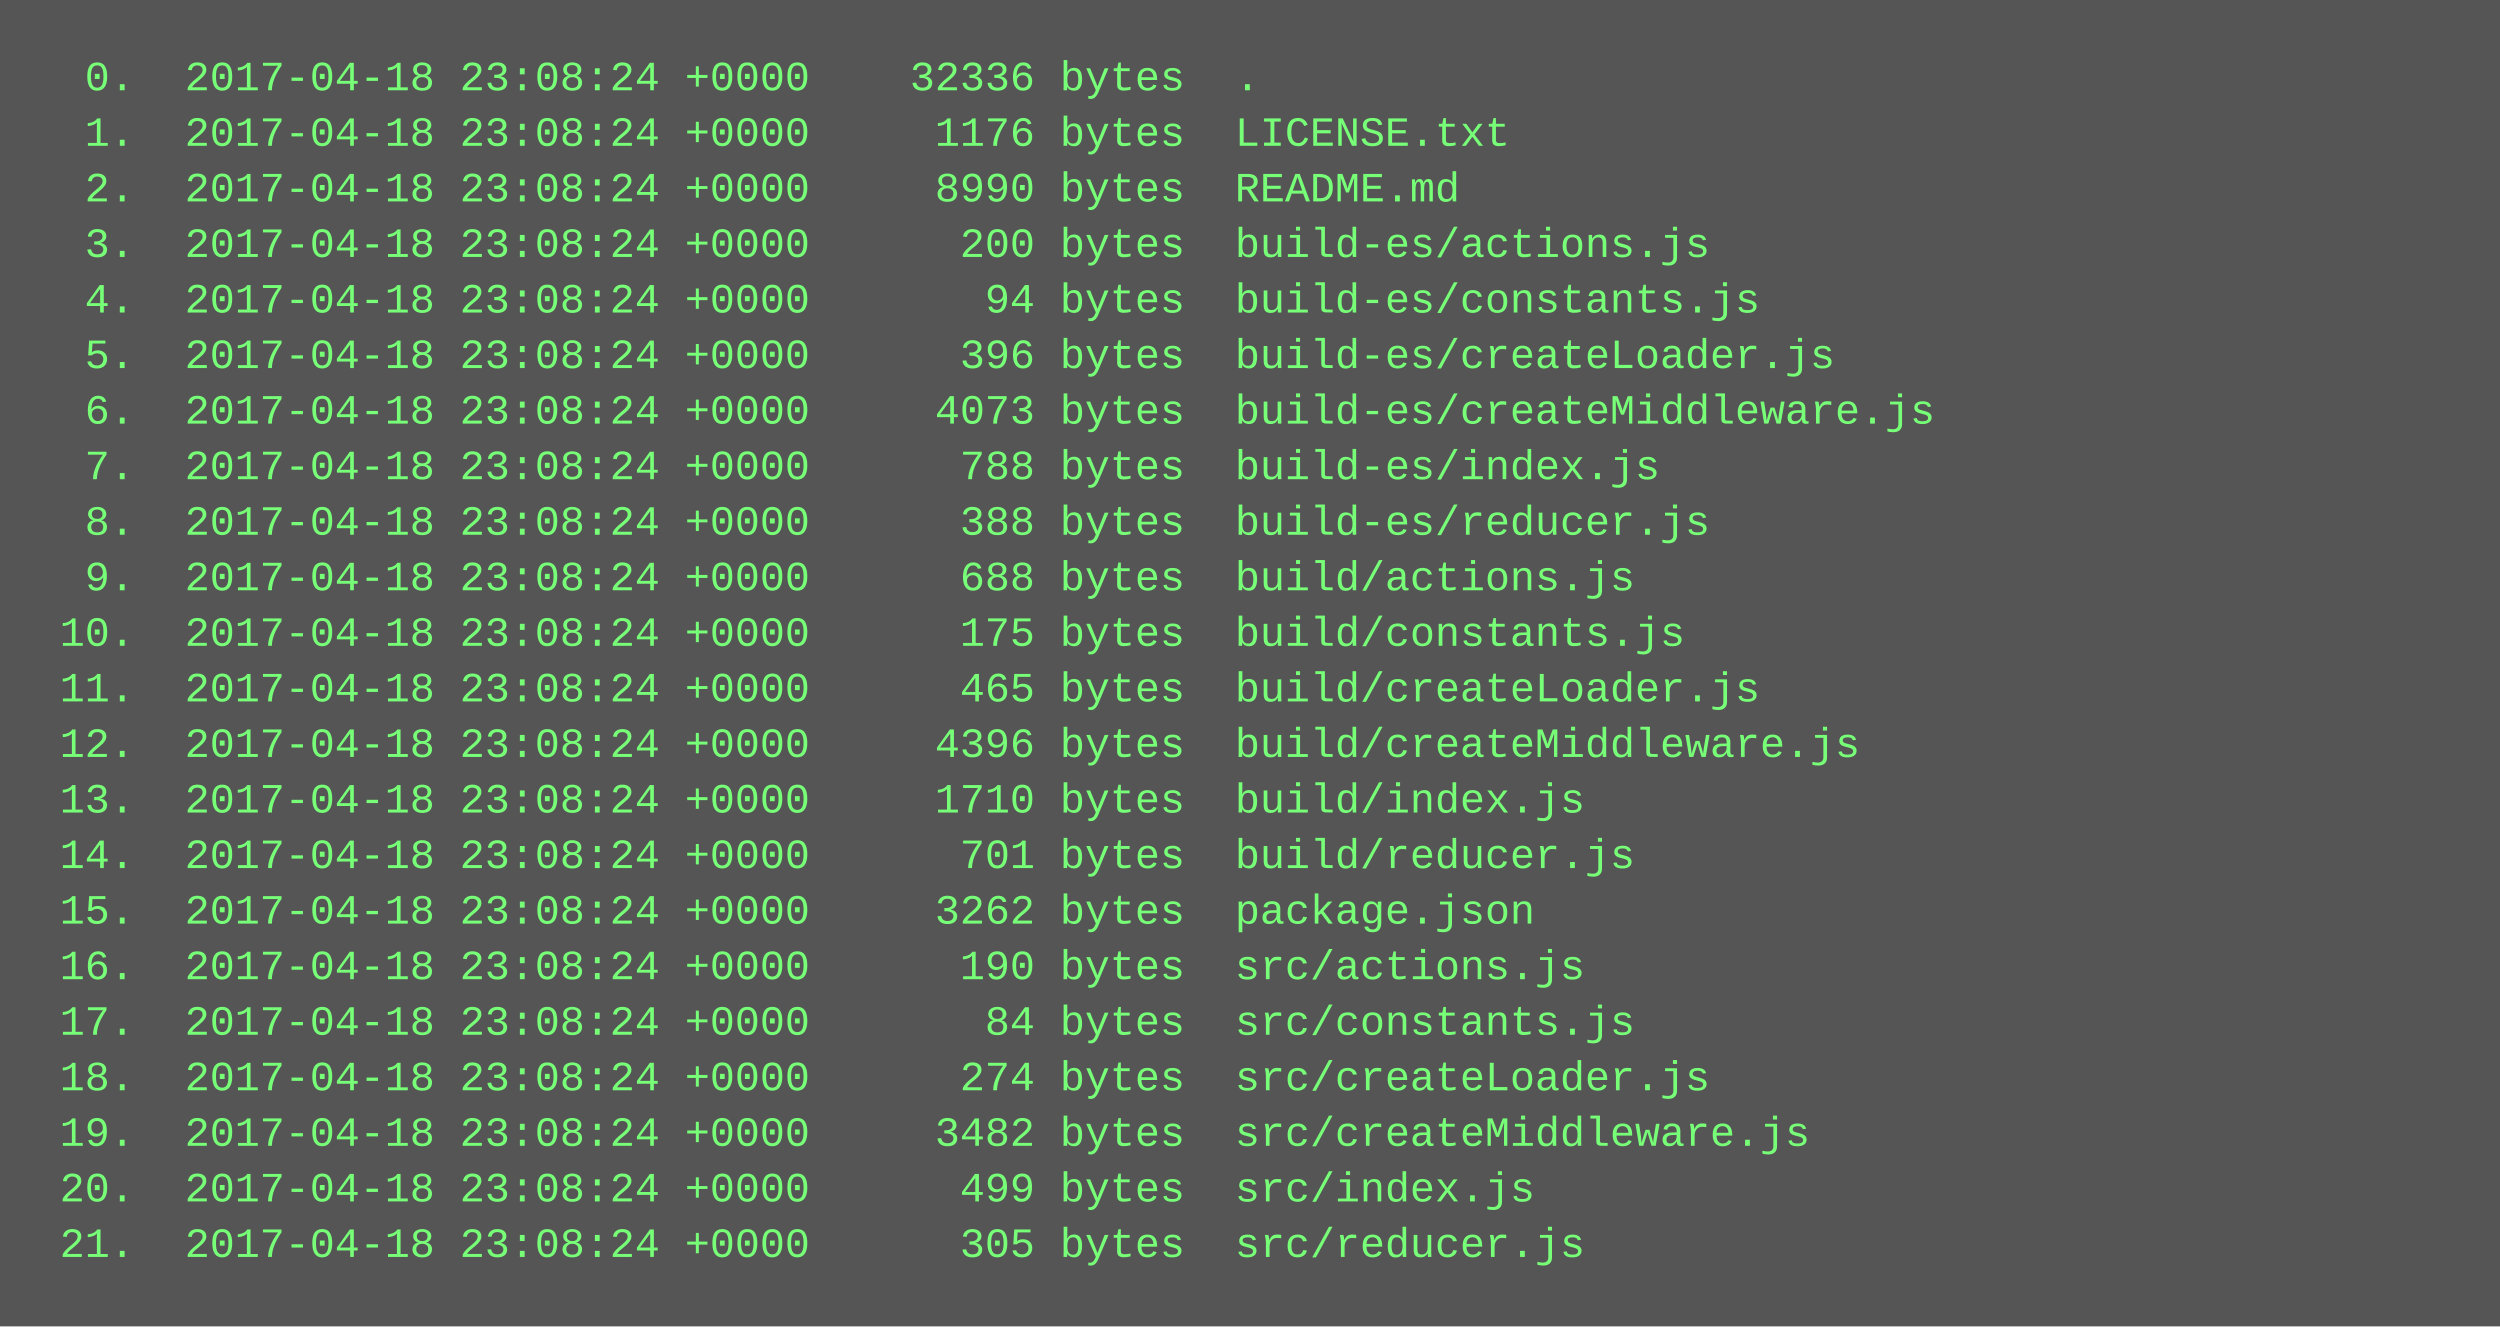
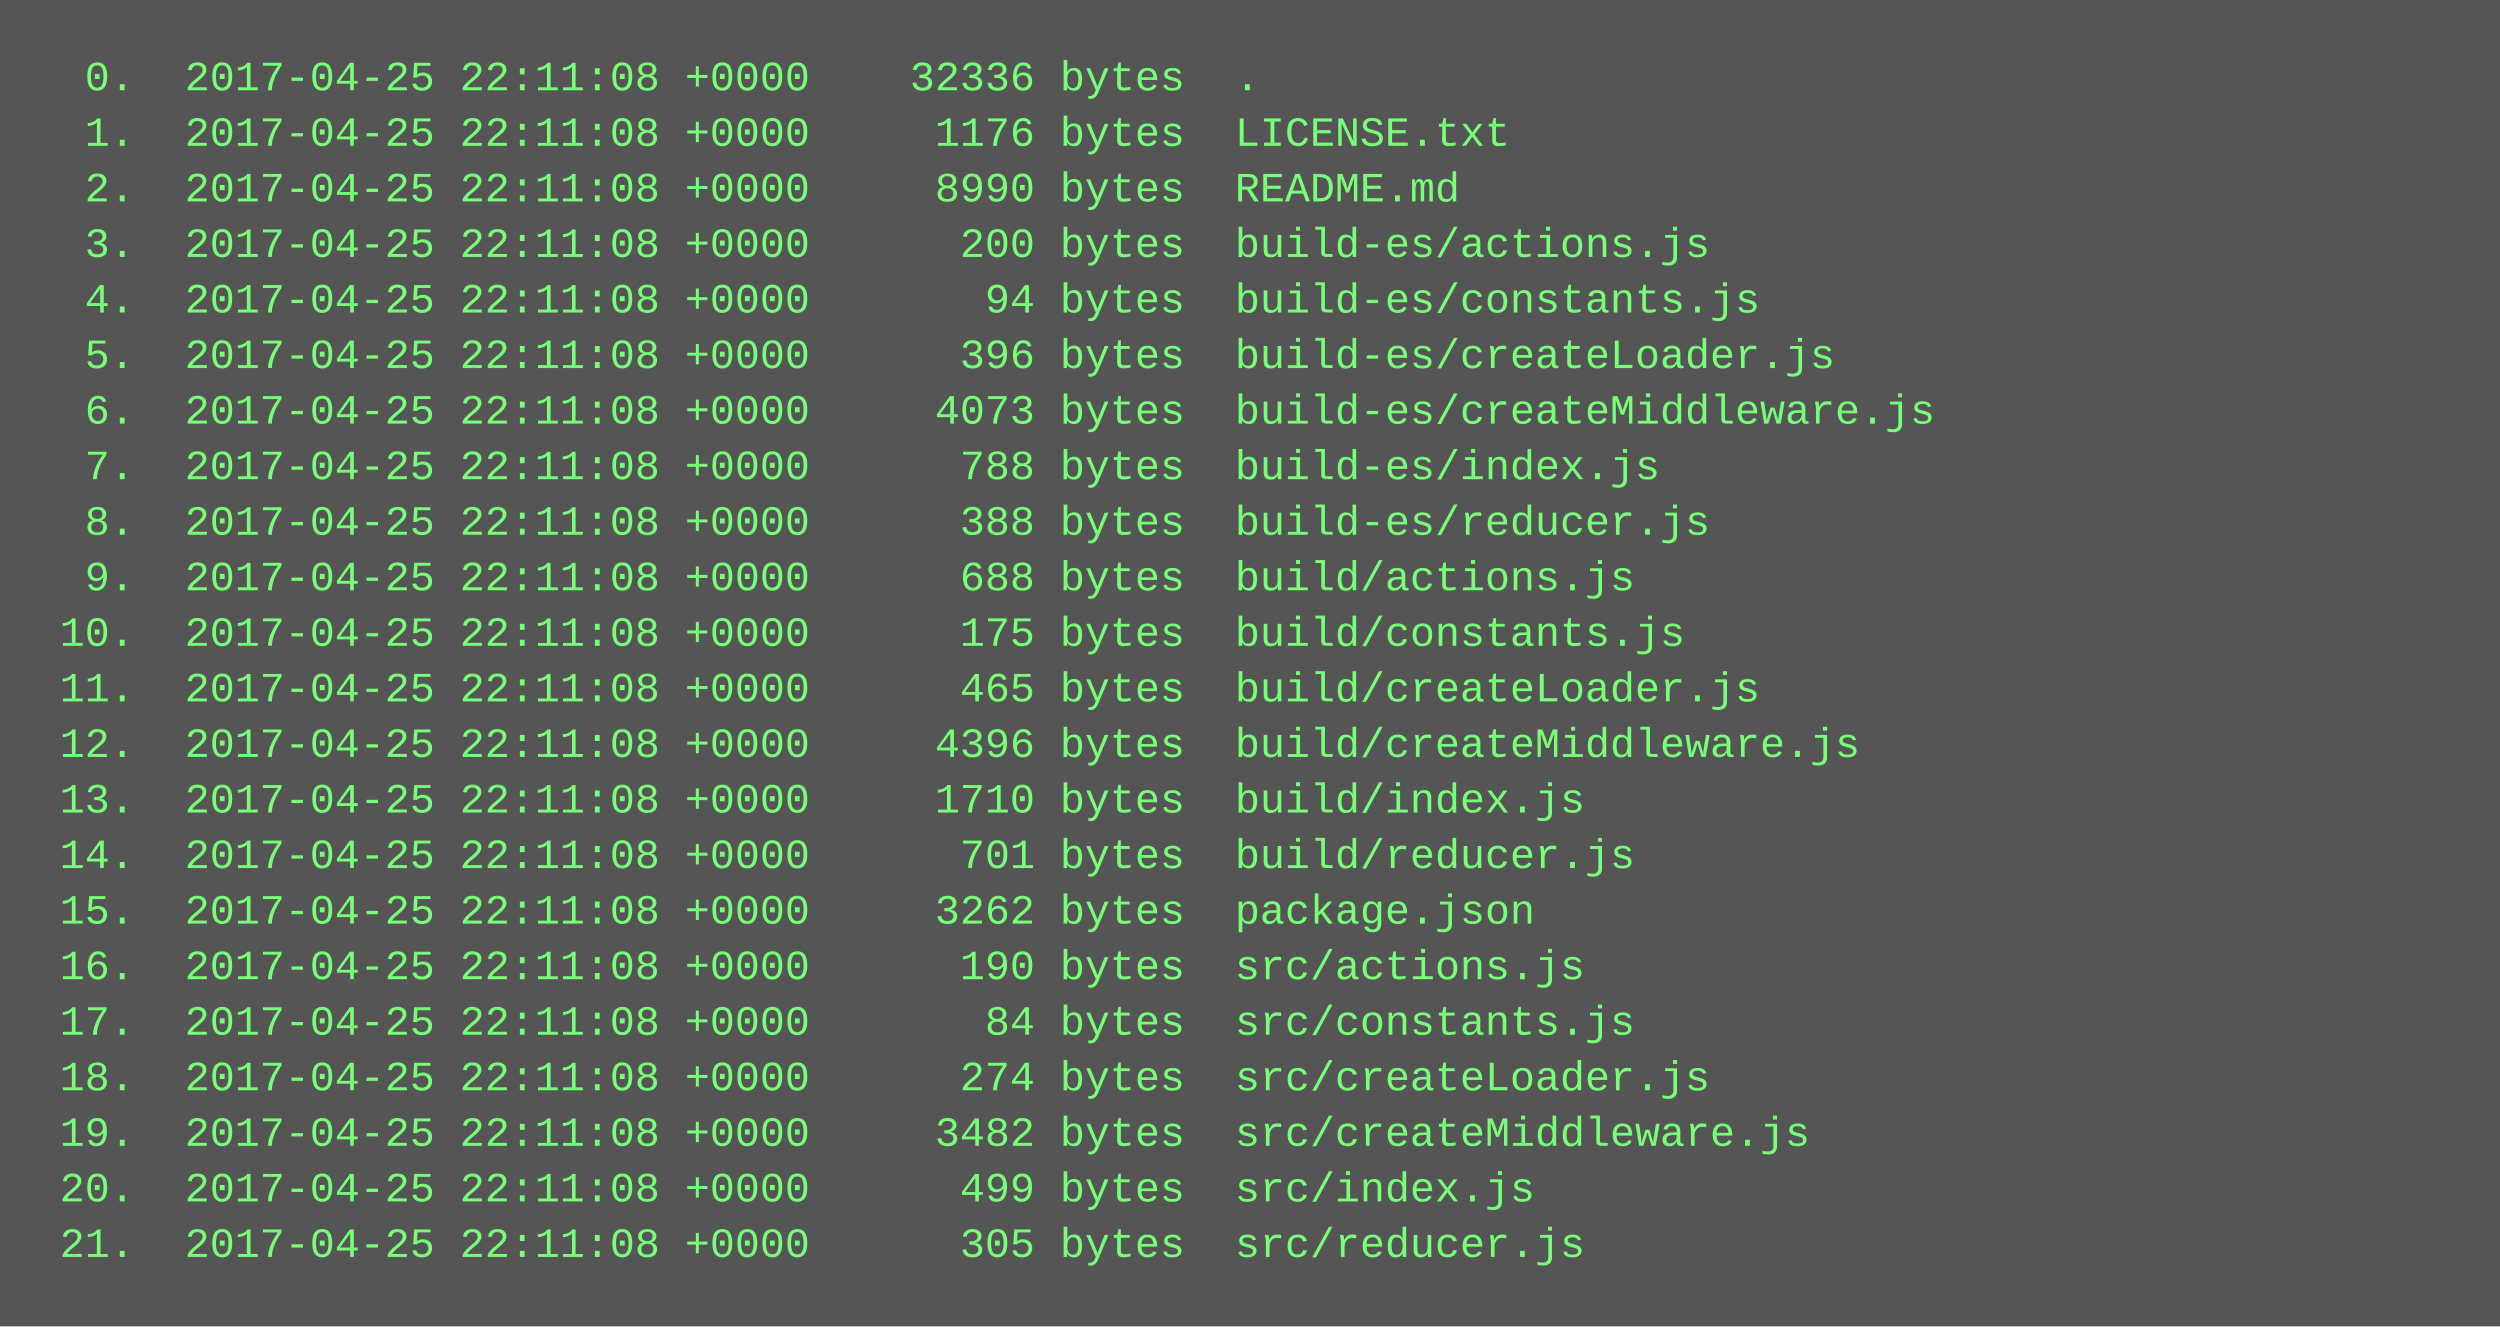
<svg xmlns="http://www.w3.org/2000/svg" height="382" width="720">
  <rect height="382" fill="#555" width="720" />
  <text fill="#7f7" font-family="Courier New" font-size="12" xml:space="preserve">
-     <tspan x="10" y="26">  0.  2017-04-18 23:08:24 +0000    32336 bytes  .</tspan>
-     <tspan x="10" y="42">  1.  2017-04-18 23:08:24 +0000     1176 bytes  LICENSE.txt</tspan>
-     <tspan x="10" y="58">  2.  2017-04-18 23:08:24 +0000     8990 bytes  README.md</tspan>
-     <tspan x="10" y="74">  3.  2017-04-18 23:08:24 +0000      200 bytes  build-es/actions.js</tspan>
-     <tspan x="10" y="90">  4.  2017-04-18 23:08:24 +0000       94 bytes  build-es/constants.js</tspan>
-     <tspan x="10" y="106">  5.  2017-04-18 23:08:24 +0000      396 bytes  build-es/createLoader.js</tspan>
-     <tspan x="10" y="122">  6.  2017-04-18 23:08:24 +0000     4073 bytes  build-es/createMiddleware.js</tspan>
-     <tspan x="10" y="138">  7.  2017-04-18 23:08:24 +0000      788 bytes  build-es/index.js</tspan>
-     <tspan x="10" y="154">  8.  2017-04-18 23:08:24 +0000      388 bytes  build-es/reducer.js</tspan>
-     <tspan x="10" y="170">  9.  2017-04-18 23:08:24 +0000      688 bytes  build/actions.js</tspan>
-     <tspan x="10" y="186"> 10.  2017-04-18 23:08:24 +0000      175 bytes  build/constants.js</tspan>
-     <tspan x="10" y="202"> 11.  2017-04-18 23:08:24 +0000      465 bytes  build/createLoader.js</tspan>
-     <tspan x="10" y="218"> 12.  2017-04-18 23:08:24 +0000     4396 bytes  build/createMiddleware.js</tspan>
-     <tspan x="10" y="234"> 13.  2017-04-18 23:08:24 +0000     1710 bytes  build/index.js</tspan>
-     <tspan x="10" y="250"> 14.  2017-04-18 23:08:24 +0000      701 bytes  build/reducer.js</tspan>
-     <tspan x="10" y="266"> 15.  2017-04-18 23:08:24 +0000     3262 bytes  package.json</tspan>
-     <tspan x="10" y="282"> 16.  2017-04-18 23:08:24 +0000      190 bytes  src/actions.js</tspan>
-     <tspan x="10" y="298"> 17.  2017-04-18 23:08:24 +0000       84 bytes  src/constants.js</tspan>
-     <tspan x="10" y="314"> 18.  2017-04-18 23:08:24 +0000      274 bytes  src/createLoader.js</tspan>
-     <tspan x="10" y="330"> 19.  2017-04-18 23:08:24 +0000     3482 bytes  src/createMiddleware.js</tspan>
-     <tspan x="10" y="346"> 20.  2017-04-18 23:08:24 +0000      499 bytes  src/index.js</tspan>
-     <tspan x="10" y="362"> 21.  2017-04-18 23:08:24 +0000      305 bytes  src/reducer.js</tspan>
+     <tspan x="10" y="26">  0.  2017-04-25 22:11:08 +0000    32336 bytes  .</tspan>
+     <tspan x="10" y="42">  1.  2017-04-25 22:11:08 +0000     1176 bytes  LICENSE.txt</tspan>
+     <tspan x="10" y="58">  2.  2017-04-25 22:11:08 +0000     8990 bytes  README.md</tspan>
+     <tspan x="10" y="74">  3.  2017-04-25 22:11:08 +0000      200 bytes  build-es/actions.js</tspan>
+     <tspan x="10" y="90">  4.  2017-04-25 22:11:08 +0000       94 bytes  build-es/constants.js</tspan>
+     <tspan x="10" y="106">  5.  2017-04-25 22:11:08 +0000      396 bytes  build-es/createLoader.js</tspan>
+     <tspan x="10" y="122">  6.  2017-04-25 22:11:08 +0000     4073 bytes  build-es/createMiddleware.js</tspan>
+     <tspan x="10" y="138">  7.  2017-04-25 22:11:08 +0000      788 bytes  build-es/index.js</tspan>
+     <tspan x="10" y="154">  8.  2017-04-25 22:11:08 +0000      388 bytes  build-es/reducer.js</tspan>
+     <tspan x="10" y="170">  9.  2017-04-25 22:11:08 +0000      688 bytes  build/actions.js</tspan>
+     <tspan x="10" y="186"> 10.  2017-04-25 22:11:08 +0000      175 bytes  build/constants.js</tspan>
+     <tspan x="10" y="202"> 11.  2017-04-25 22:11:08 +0000      465 bytes  build/createLoader.js</tspan>
+     <tspan x="10" y="218"> 12.  2017-04-25 22:11:08 +0000     4396 bytes  build/createMiddleware.js</tspan>
+     <tspan x="10" y="234"> 13.  2017-04-25 22:11:08 +0000     1710 bytes  build/index.js</tspan>
+     <tspan x="10" y="250"> 14.  2017-04-25 22:11:08 +0000      701 bytes  build/reducer.js</tspan>
+     <tspan x="10" y="266"> 15.  2017-04-25 22:11:08 +0000     3262 bytes  package.json</tspan>
+     <tspan x="10" y="282"> 16.  2017-04-25 22:11:08 +0000      190 bytes  src/actions.js</tspan>
+     <tspan x="10" y="298"> 17.  2017-04-25 22:11:08 +0000       84 bytes  src/constants.js</tspan>
+     <tspan x="10" y="314"> 18.  2017-04-25 22:11:08 +0000      274 bytes  src/createLoader.js</tspan>
+     <tspan x="10" y="330"> 19.  2017-04-25 22:11:08 +0000     3482 bytes  src/createMiddleware.js</tspan>
+     <tspan x="10" y="346"> 20.  2017-04-25 22:11:08 +0000      499 bytes  src/index.js</tspan>
+     <tspan x="10" y="362"> 21.  2017-04-25 22:11:08 +0000      305 bytes  src/reducer.js</tspan>
  </text>
</svg>
